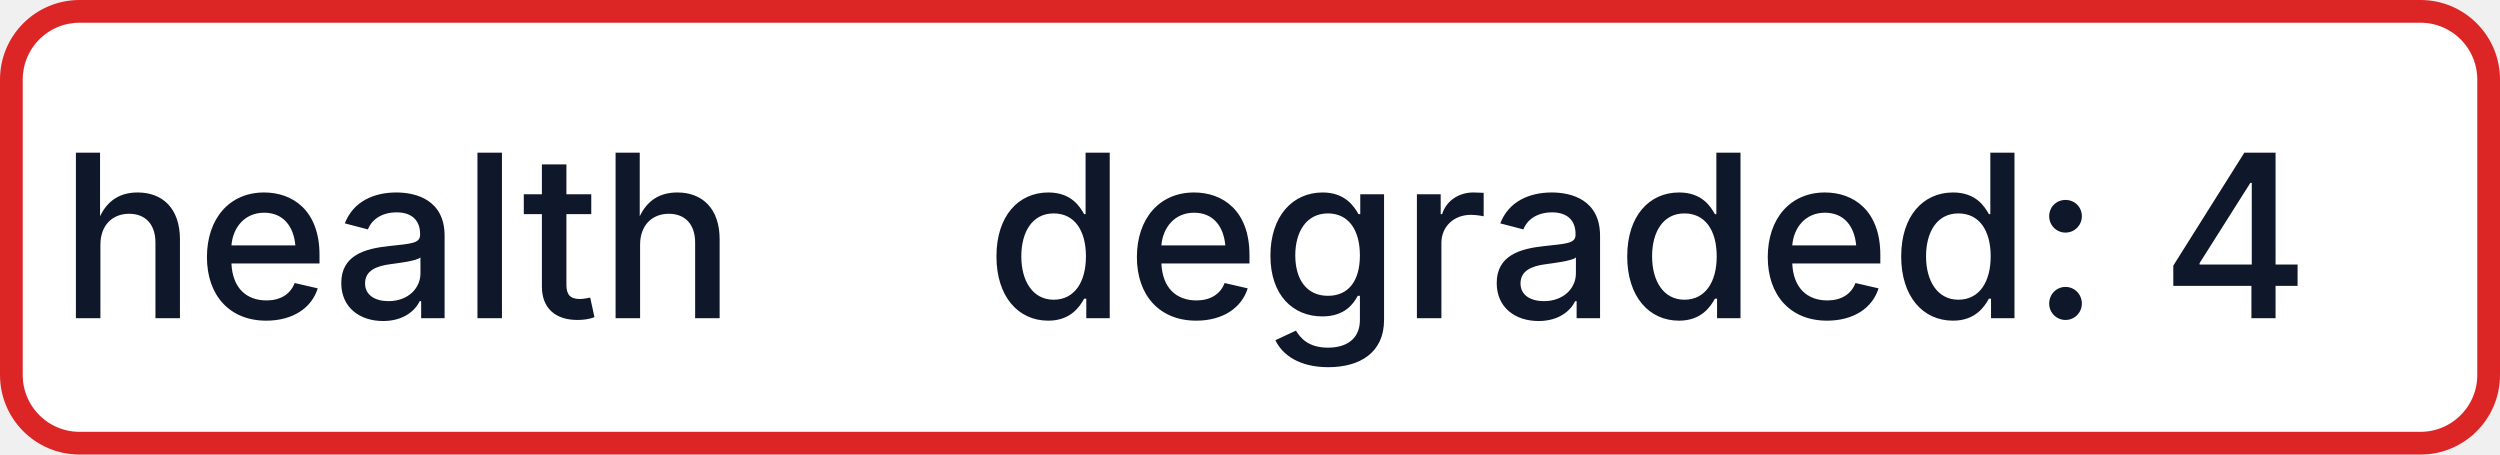
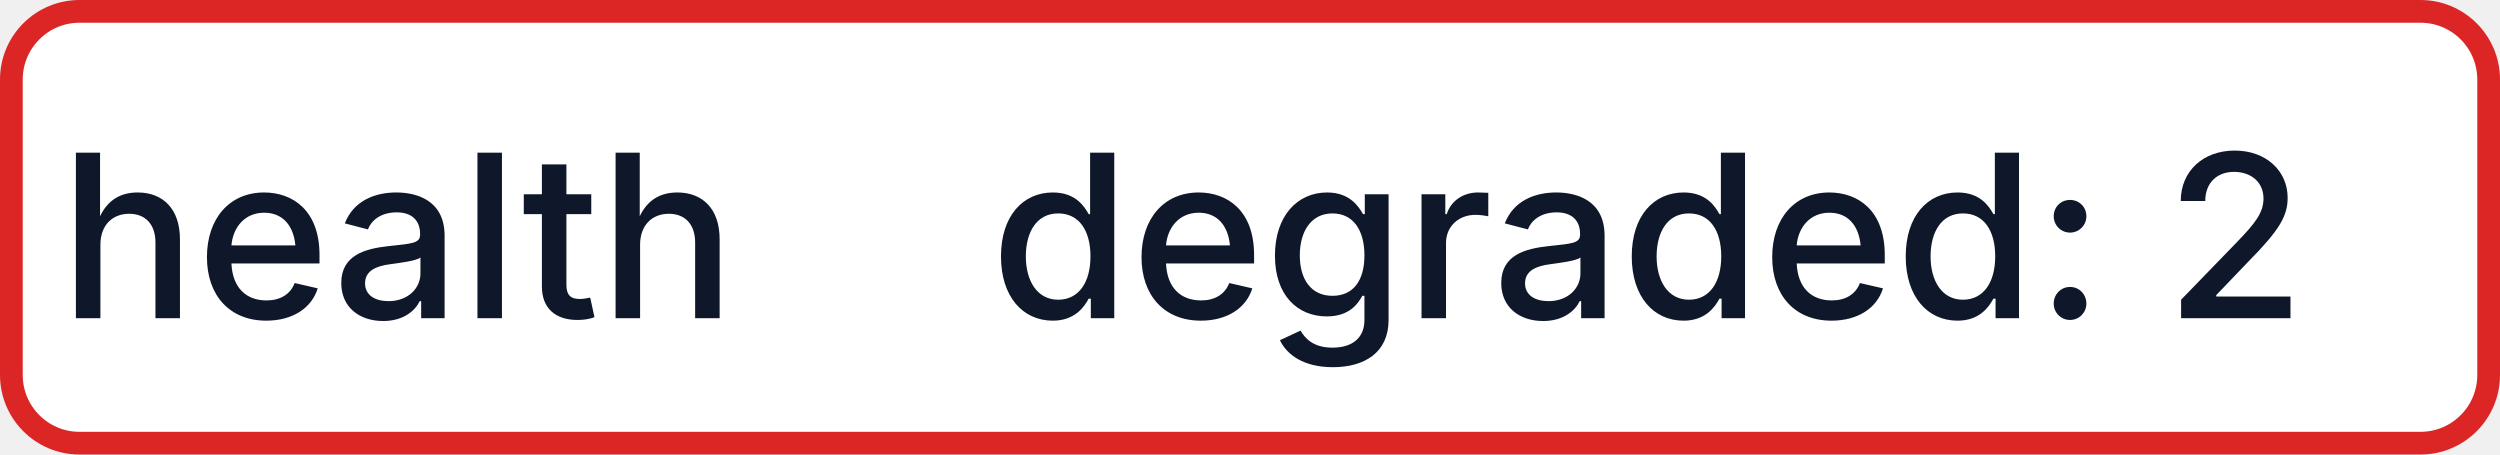
- <svg xmlns="http://www.w3.org/2000/svg" width="110" height="20" role="img" aria-label="health: degraded: 4">
+ <svg xmlns="http://www.w3.org/2000/svg" width="110" height="20" role="img" aria-label="health: degraded: 2">
  <rect x="0.5" y="0.5" width="109" height="19" rx="3" fill="#FFFFFF" stroke="#DC2626" stroke-width="1" />
  <g fill="#0F172A" text-anchor="middle" font-family="-apple-system,BlinkMacSystemFont,Segoe UI,sans-serif" font-size="10" font-weight="500">
    <text x="17.5" y="14">health</text>
-     <text x="72.5" y="14" textLength="68" lengthAdjust="spacingAndGlyphs">degraded: 4</text>
+     <text x="72.5" y="14" textLength="68" lengthAdjust="spacingAndGlyphs">degraded: 2</text>
  </g>
</svg>
